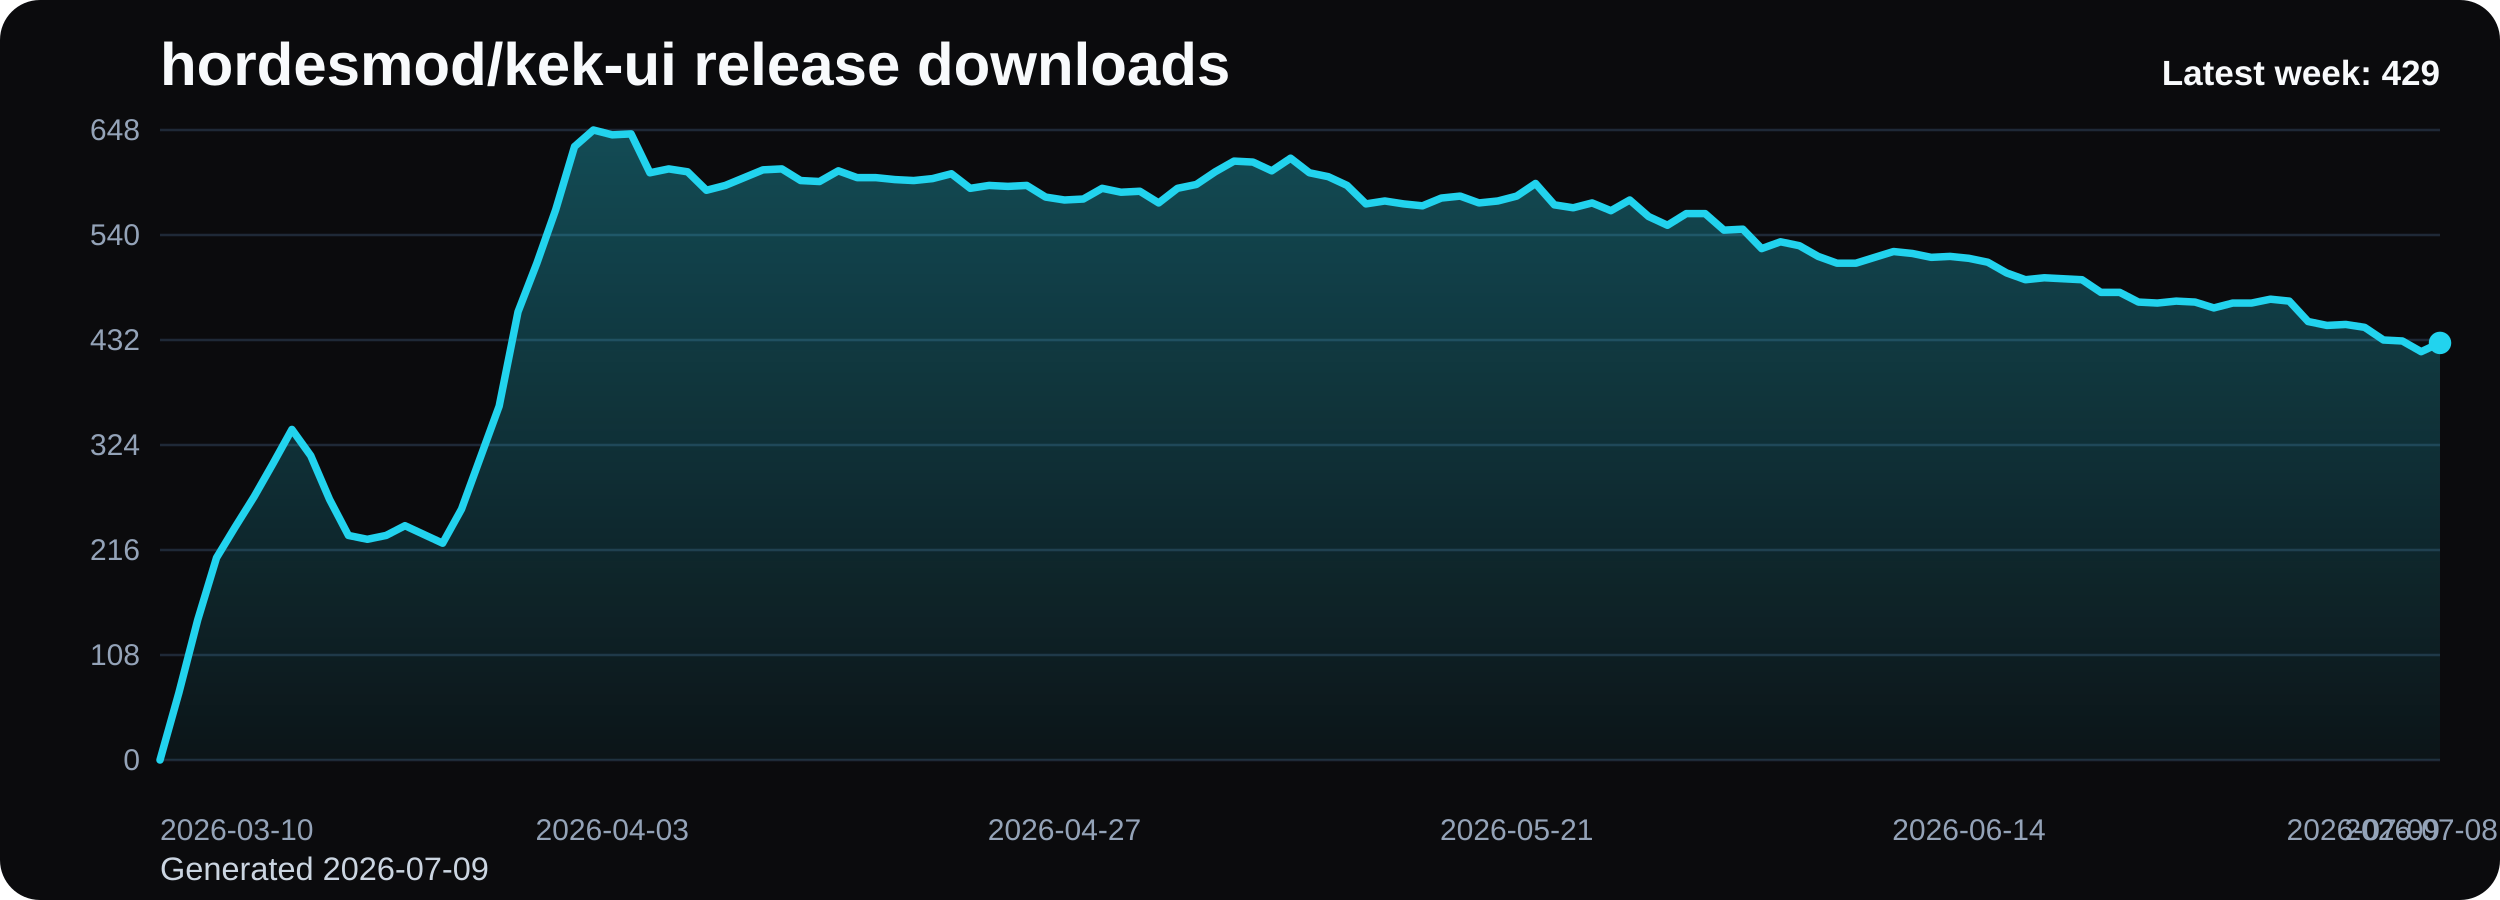
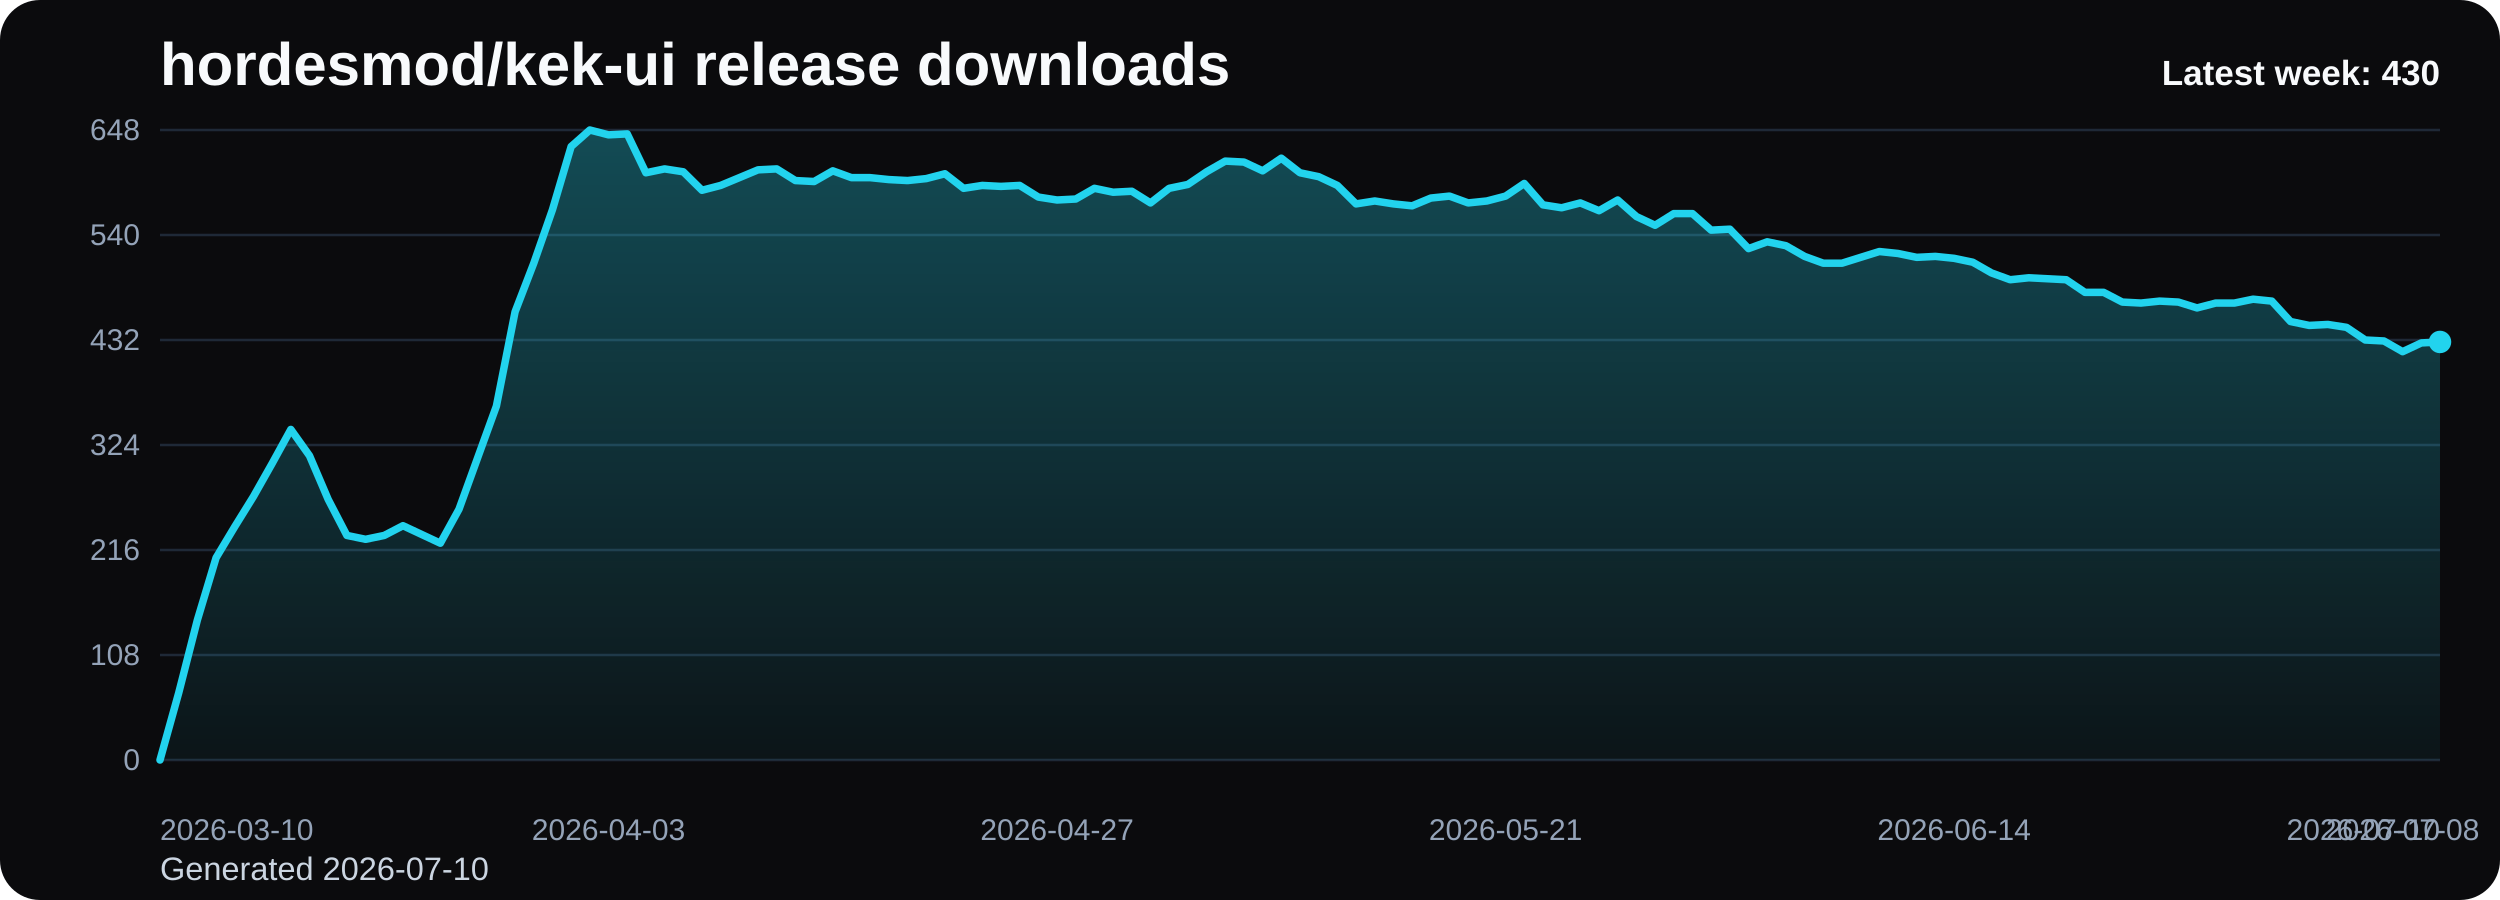
<svg xmlns="http://www.w3.org/2000/svg" viewBox="0 0 1000 360" role="img" aria-label="hordesmod/kek-ui release downloads chart">
  <defs>
    <linearGradient id="fill-weekly-black" x1="0" y1="0" x2="0" y2="1">
      <stop offset="0%" stop-color="#22d3ee" stop-opacity="0.32" />
      <stop offset="100%" stop-color="#22d3ee" stop-opacity="0.05" />
    </linearGradient>
    <style>
      .bg { fill: #0b0b0d; }
      .title { font: 700 24px Arial, sans-serif; fill: #f8fafc; }
      .sub { font: 400 13px Arial, sans-serif; fill: #cbd5e1; }
      .grid { stroke: #1f2937; stroke-width: 1; }
      .axis { font: 400 12px Arial, sans-serif; fill: #94a3b8; }
      .line { fill: none; stroke: #22d3ee; stroke-width: 3; stroke-linecap: round; stroke-linejoin: round; }
      .dot { fill: #22d3ee; }
      .value { font: 600 11px Arial, sans-serif; fill: #cbd5e1; }
      .latest { font: 700 14px Arial, sans-serif; fill: #f8fafc; }
    </style>
  </defs>
  <rect class="bg" x="0" y="0" width="1000" height="360" rx="16" />
  <text class="title" x="64" y="34">hordesmod/kek-ui release downloads</text>
-   <text class="sub" x="64" y="352">Generated 2026-07-09</text>
+   <text class="sub" x="64" y="352">Generated 2026-07-10</text>
  <line x1="64" y1="52.00" x2="976" y2="52.00" class="grid" />
  <text x="56" y="56.00" text-anchor="end" class="axis">648</text>
  <line x1="64" y1="94.00" x2="976" y2="94.00" class="grid" />
  <text x="56" y="98.00" text-anchor="end" class="axis">540</text>
  <line x1="64" y1="136.00" x2="976" y2="136.00" class="grid" />
  <text x="56" y="140.00" text-anchor="end" class="axis">432</text>
  <line x1="64" y1="178.00" x2="976" y2="178.00" class="grid" />
  <text x="56" y="182.00" text-anchor="end" class="axis">324</text>
  <line x1="64" y1="220.00" x2="976" y2="220.00" class="grid" />
  <text x="56" y="224.00" text-anchor="end" class="axis">216</text>
  <line x1="64" y1="262.00" x2="976" y2="262.00" class="grid" />
  <text x="56" y="266.00" text-anchor="end" class="axis">108</text>
  <line x1="64" y1="304.00" x2="976" y2="304.00" class="grid" />
  <text x="56" y="308.00" text-anchor="end" class="axis">0</text>
-   <path d="M 64.00 304 L 64.00 304.00 L 71.54 277.17 L 79.07 248.00 L 86.61 223.11 L 94.15 210.67 L 101.69 198.61 L 109.22 185.39 L 116.76 171.78 L 124.30 182.28 L 131.83 199.78 L 139.37 214.17 L 146.91 215.72 L 154.45 214.17 L 161.98 210.28 L 169.52 213.78 L 177.06 217.28 L 184.60 203.67 L 192.13 183.06 L 199.67 162.44 L 207.21 124.72 L 214.74 105.28 L 222.28 83.89 L 229.82 58.61 L 237.36 52.00 L 244.89 53.94 L 252.43 53.56 L 259.97 69.11 L 267.50 67.56 L 275.04 68.72 L 282.58 76.11 L 290.12 74.17 L 297.65 71.06 L 305.19 67.94 L 312.73 67.56 L 320.26 72.22 L 327.80 72.61 L 335.34 68.33 L 342.88 71.06 L 350.41 71.06 L 357.95 71.83 L 365.49 72.22 L 373.02 71.44 L 380.56 69.50 L 388.10 75.33 L 395.64 74.17 L 403.17 74.56 L 410.71 74.17 L 418.25 78.83 L 425.79 80.00 L 433.32 79.61 L 440.86 75.33 L 448.40 76.89 L 455.93 76.50 L 463.47 81.17 L 471.01 75.33 L 478.55 73.78 L 486.08 68.72 L 493.62 64.44 L 501.16 64.83 L 508.69 68.33 L 516.23 63.28 L 523.77 69.11 L 531.31 70.67 L 538.84 74.17 L 546.38 81.56 L 553.92 80.39 L 561.45 81.56 L 568.99 82.33 L 576.53 79.22 L 584.07 78.44 L 591.60 81.17 L 599.14 80.39 L 606.68 78.44 L 614.21 73.39 L 621.75 81.94 L 629.29 83.11 L 636.83 81.17 L 644.36 84.28 L 651.90 80.00 L 659.44 86.61 L 666.98 90.11 L 674.51 85.44 L 682.05 85.44 L 689.59 92.06 L 697.12 91.67 L 704.66 99.44 L 712.20 96.72 L 719.74 98.28 L 727.27 102.56 L 734.81 105.28 L 742.35 105.28 L 749.88 102.94 L 757.42 100.61 L 764.96 101.39 L 772.50 102.94 L 780.03 102.56 L 787.57 103.33 L 795.11 104.89 L 802.64 109.17 L 810.18 111.89 L 817.72 111.11 L 825.26 111.50 L 832.79 111.89 L 840.33 116.94 L 847.87 116.94 L 855.40 120.83 L 862.94 121.22 L 870.48 120.44 L 878.02 120.83 L 885.55 123.17 L 893.09 121.22 L 900.63 121.22 L 908.17 119.67 L 915.70 120.44 L 923.24 128.61 L 930.78 130.17 L 938.31 129.78 L 945.85 130.94 L 953.39 136.00 L 960.93 136.39 L 968.46 140.67 L 976.00 137.17 L 976.00 304 Z" fill="url(#fill-weekly-black)" />
-   <polyline class="line" points="64.00,304.00 71.54,277.17 79.07,248.00 86.61,223.11 94.15,210.67 101.69,198.61 109.22,185.39 116.76,171.78 124.30,182.28 131.83,199.78 139.37,214.17 146.91,215.72 154.45,214.17 161.98,210.28 169.52,213.78 177.06,217.28 184.60,203.67 192.13,183.06 199.67,162.44 207.21,124.72 214.74,105.28 222.28,83.89 229.82,58.61 237.36,52.00 244.89,53.94 252.43,53.56 259.97,69.11 267.50,67.56 275.04,68.72 282.58,76.11 290.12,74.17 297.65,71.06 305.19,67.94 312.73,67.56 320.26,72.22 327.80,72.61 335.34,68.33 342.88,71.06 350.41,71.06 357.95,71.83 365.49,72.22 373.02,71.44 380.56,69.50 388.10,75.33 395.64,74.17 403.17,74.56 410.71,74.17 418.25,78.83 425.79,80.00 433.32,79.61 440.86,75.33 448.40,76.89 455.93,76.50 463.47,81.17 471.01,75.33 478.55,73.78 486.08,68.72 493.62,64.44 501.16,64.83 508.69,68.33 516.23,63.28 523.77,69.11 531.31,70.67 538.84,74.17 546.38,81.56 553.92,80.39 561.45,81.56 568.99,82.33 576.53,79.22 584.07,78.44 591.60,81.17 599.14,80.39 606.68,78.44 614.21,73.39 621.75,81.94 629.29,83.11 636.83,81.17 644.36,84.28 651.90,80.00 659.44,86.61 666.98,90.11 674.51,85.44 682.05,85.44 689.59,92.06 697.12,91.67 704.66,99.44 712.20,96.72 719.74,98.28 727.27,102.56 734.81,105.28 742.35,105.28 749.88,102.94 757.42,100.61 764.96,101.39 772.50,102.94 780.03,102.56 787.57,103.33 795.11,104.89 802.64,109.17 810.18,111.89 817.72,111.11 825.26,111.50 832.79,111.89 840.33,116.94 847.87,116.94 855.40,120.83 862.94,121.22 870.48,120.44 878.02,120.83 885.55,123.17 893.09,121.22 900.63,121.22 908.17,119.67 915.70,120.44 923.24,128.61 930.78,130.17 938.31,129.78 945.85,130.94 953.39,136.00 960.93,136.39 968.46,140.67 976.00,137.17" />
-   <circle class="dot" cx="976.00" cy="137.17" r="4.5" />
+   <path d="M 64.00 304 L 64.00 304.00 L 71.48 277.17 L 78.95 248.00 L 86.43 223.11 L 93.90 210.67 L 101.38 198.61 L 108.85 185.39 L 116.33 171.78 L 123.80 182.28 L 131.28 199.78 L 138.75 214.17 L 146.23 215.72 L 153.70 214.17 L 161.18 210.28 L 168.66 213.78 L 176.13 217.28 L 183.61 203.67 L 191.08 183.06 L 198.56 162.44 L 206.03 124.72 L 213.51 105.28 L 220.98 83.89 L 228.46 58.61 L 235.93 52.00 L 243.41 53.94 L 250.89 53.56 L 258.36 69.11 L 265.84 67.56 L 273.31 68.72 L 280.79 76.11 L 288.26 74.17 L 295.74 71.06 L 303.21 67.94 L 310.69 67.56 L 318.16 72.22 L 325.64 72.61 L 333.11 68.33 L 340.59 71.06 L 348.07 71.06 L 355.54 71.83 L 363.02 72.22 L 370.49 71.44 L 377.97 69.50 L 385.44 75.33 L 392.92 74.17 L 400.39 74.56 L 407.87 74.17 L 415.34 78.83 L 422.82 80.00 L 430.30 79.61 L 437.77 75.33 L 445.25 76.89 L 452.72 76.50 L 460.20 81.17 L 467.67 75.33 L 475.15 73.78 L 482.62 68.72 L 490.10 64.44 L 497.57 64.83 L 505.05 68.33 L 512.52 63.28 L 520.00 69.11 L 527.48 70.67 L 534.95 74.17 L 542.43 81.56 L 549.90 80.39 L 557.38 81.56 L 564.85 82.33 L 572.33 79.22 L 579.80 78.44 L 587.28 81.17 L 594.75 80.39 L 602.23 78.44 L 609.70 73.39 L 617.18 81.94 L 624.66 83.11 L 632.13 81.17 L 639.61 84.28 L 647.08 80.00 L 654.56 86.61 L 662.03 90.11 L 669.51 85.44 L 676.98 85.44 L 684.46 92.06 L 691.93 91.67 L 699.41 99.44 L 706.89 96.72 L 714.36 98.28 L 721.84 102.56 L 729.31 105.28 L 736.79 105.28 L 744.26 102.94 L 751.74 100.61 L 759.21 101.39 L 766.69 102.94 L 774.16 102.56 L 781.64 103.33 L 789.11 104.89 L 796.59 109.17 L 804.07 111.89 L 811.54 111.11 L 819.02 111.50 L 826.49 111.89 L 833.97 116.94 L 841.44 116.94 L 848.92 120.83 L 856.39 121.22 L 863.87 120.44 L 871.34 120.83 L 878.82 123.17 L 886.30 121.22 L 893.77 121.22 L 901.25 119.67 L 908.72 120.44 L 916.20 128.61 L 923.67 130.17 L 931.15 129.78 L 938.62 130.94 L 946.10 136.00 L 953.57 136.39 L 961.05 140.67 L 968.52 137.17 L 976.00 136.78 L 976.00 304 Z" fill="url(#fill-weekly-black)" />
+   <polyline class="line" points="64.00,304.00 71.48,277.17 78.95,248.00 86.43,223.11 93.90,210.67 101.38,198.61 108.85,185.39 116.33,171.78 123.80,182.28 131.28,199.78 138.75,214.17 146.23,215.72 153.70,214.17 161.18,210.28 168.66,213.78 176.13,217.28 183.61,203.67 191.08,183.06 198.56,162.44 206.03,124.72 213.51,105.28 220.98,83.89 228.46,58.61 235.93,52.00 243.41,53.94 250.89,53.56 258.36,69.11 265.84,67.56 273.31,68.72 280.79,76.11 288.26,74.17 295.74,71.06 303.21,67.94 310.69,67.56 318.16,72.22 325.64,72.61 333.11,68.33 340.59,71.06 348.07,71.06 355.54,71.83 363.02,72.22 370.49,71.44 377.97,69.50 385.44,75.33 392.92,74.17 400.39,74.56 407.87,74.17 415.34,78.83 422.82,80.00 430.30,79.61 437.77,75.33 445.25,76.89 452.72,76.50 460.20,81.17 467.67,75.33 475.15,73.78 482.62,68.72 490.10,64.44 497.57,64.83 505.05,68.33 512.52,63.28 520.00,69.11 527.48,70.67 534.95,74.17 542.43,81.56 549.90,80.39 557.38,81.56 564.85,82.33 572.33,79.22 579.80,78.44 587.28,81.17 594.75,80.39 602.23,78.44 609.70,73.39 617.18,81.94 624.66,83.11 632.13,81.17 639.61,84.28 647.08,80.00 654.56,86.61 662.03,90.11 669.51,85.44 676.98,85.44 684.46,92.06 691.93,91.67 699.41,99.44 706.89,96.72 714.36,98.28 721.84,102.56 729.31,105.28 736.79,105.28 744.26,102.94 751.74,100.61 759.21,101.39 766.69,102.94 774.16,102.56 781.64,103.33 789.11,104.89 796.59,109.17 804.07,111.89 811.54,111.11 819.02,111.50 826.49,111.89 833.97,116.94 841.44,116.94 848.92,120.83 856.39,121.22 863.87,120.44 871.34,120.83 878.82,123.17 886.30,121.22 893.77,121.22 901.25,119.67 908.72,120.44 916.20,128.61 923.67,130.17 931.15,129.78 938.62,130.94 946.10,136.00 953.57,136.39 961.05,140.67 968.52,137.17 976.00,136.78" />
+   <circle class="dot" cx="976.00" cy="136.78" r="4.5" />
  <text class="axis" x="64.00" y="336" text-anchor="start">2026-03-10</text>
-   <text class="axis" x="244.89" y="336" text-anchor="middle">2026-04-03</text>
-   <text class="axis" x="425.79" y="336" text-anchor="middle">2026-04-27</text>
-   <text class="axis" x="606.68" y="336" text-anchor="middle">2026-05-21</text>
-   <text class="axis" x="787.57" y="336" text-anchor="middle">2026-06-14</text>
-   <text class="axis" x="968.46" y="336" text-anchor="middle">2026-07-08</text>
-   <text class="axis" x="976.00" y="336" text-anchor="end">2026-07-09</text>
-   <text class="latest" x="976" y="34" text-anchor="end">Latest week: 429</text>
+   <text class="axis" x="243.41" y="336" text-anchor="middle">2026-04-03</text>
+   <text class="axis" x="422.82" y="336" text-anchor="middle">2026-04-27</text>
+   <text class="axis" x="602.23" y="336" text-anchor="middle">2026-05-21</text>
+   <text class="axis" x="781.64" y="336" text-anchor="middle">2026-06-14</text>
+   <text class="axis" x="961.05" y="336" text-anchor="middle">2026-07-08</text>
+   <text class="axis" x="976.00" y="336" text-anchor="end">2026-07-10</text>
+   <text class="latest" x="976" y="34" text-anchor="end">Latest week: 430</text>
</svg>
